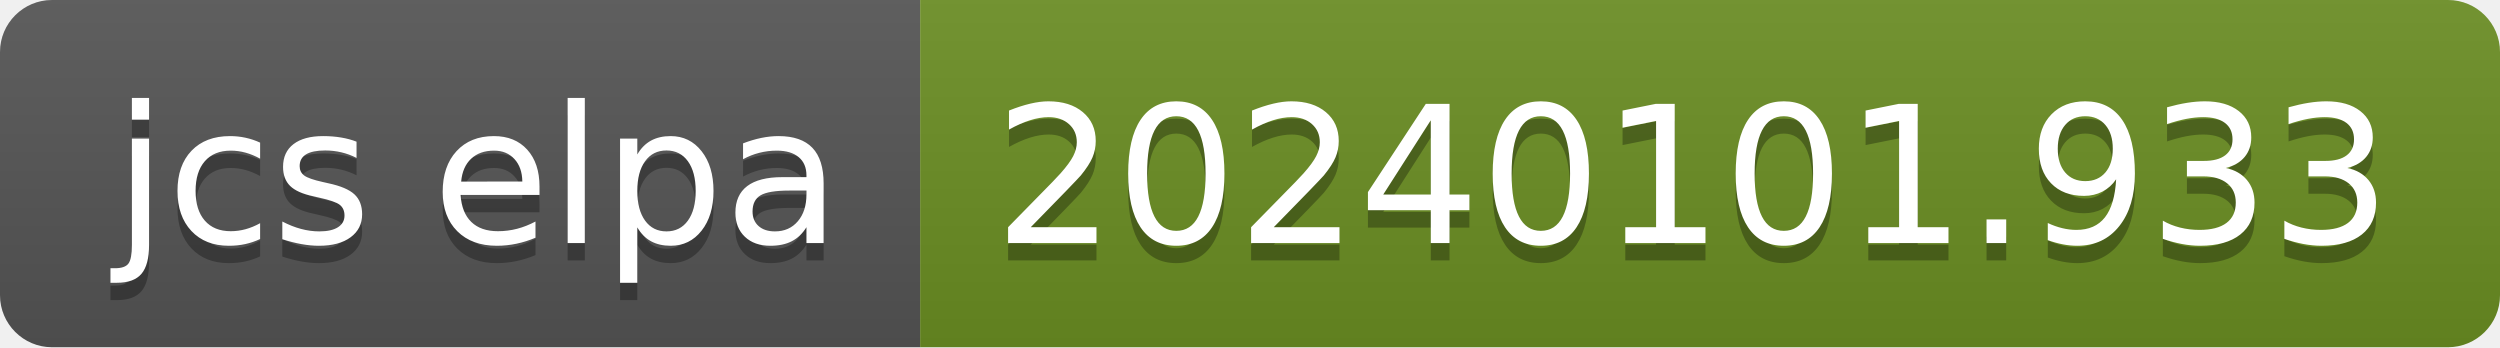
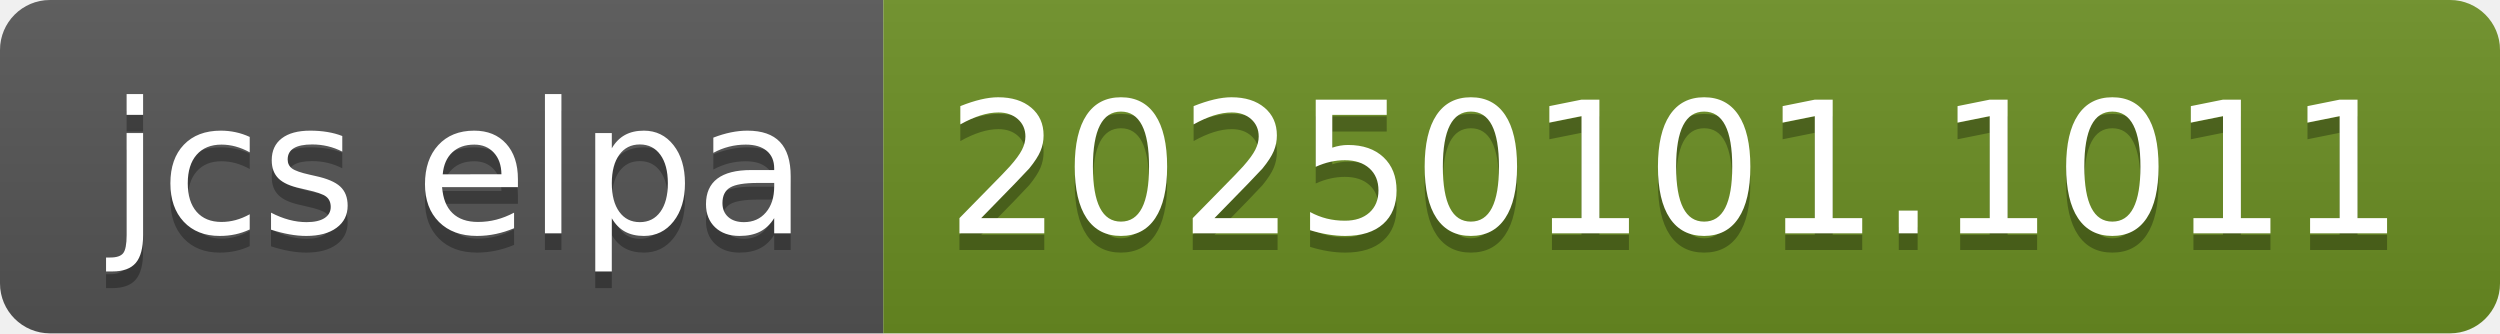
- <svg xmlns="http://www.w3.org/2000/svg" width="144" height="20" role="img" aria-label="jcs elpa: 20240101.933">
+ <svg xmlns="http://www.w3.org/2000/svg" width="150" height="20" role="img" aria-label="jcs elpa: 20250101.1011">
  <linearGradient id="s" x2="0" y2="100%">
    <stop offset="0" stop-color="#bbb" stop-opacity=".1" />
    <stop offset="1" stop-opacity=".1" />
  </linearGradient>
  <clipPath id="r">
-     <rect width="144" height="20" rx="3" fill="#fff" />
+     <rect width="150" height="20" rx="3" fill="#fff" />
  </clipPath>
  <g clip-path="url(#r)">
    <rect width="53" height="20" fill="#555" />
-     <rect x="53" width="91" height="20" fill="#6b8e23" />
-     <rect width="144" height="20" fill="url(#s)" />
+     <rect x="53" width="97" height="20" fill="#6b8e23" />
+     <rect width="150" height="20" fill="url(#s)" />
  </g>
  <g fill="#fff" text-anchor="middle" font-family="Verdana,Geneva,DejaVu Sans,sans-serif" text-rendering="geometricPrecision" font-size="110">
    <text aria-hidden="true" x="275" y="150" fill="#010101" fill-opacity=".3" transform="scale(.1)" textLength="430">jcs elpa</text>
    <text x="275" y="140" transform="scale(.1)" fill="#fff" textLength="430">jcs elpa</text>
-     <text aria-hidden="true" x="975" y="150" fill="#010101" fill-opacity=".3" transform="scale(.1)" textLength="810">20240101.933</text>
-     <text x="975" y="140" transform="scale(.1)" fill="#fff" textLength="810">20240101.933</text>
+     <text aria-hidden="true" x="1005" y="150" fill="#010101" fill-opacity=".3" transform="scale(.1)" textLength="870">20250101.1011</text>
+     <text x="1005" y="140" transform="scale(.1)" fill="#fff" textLength="870">20250101.1011</text>
  </g>
</svg>
